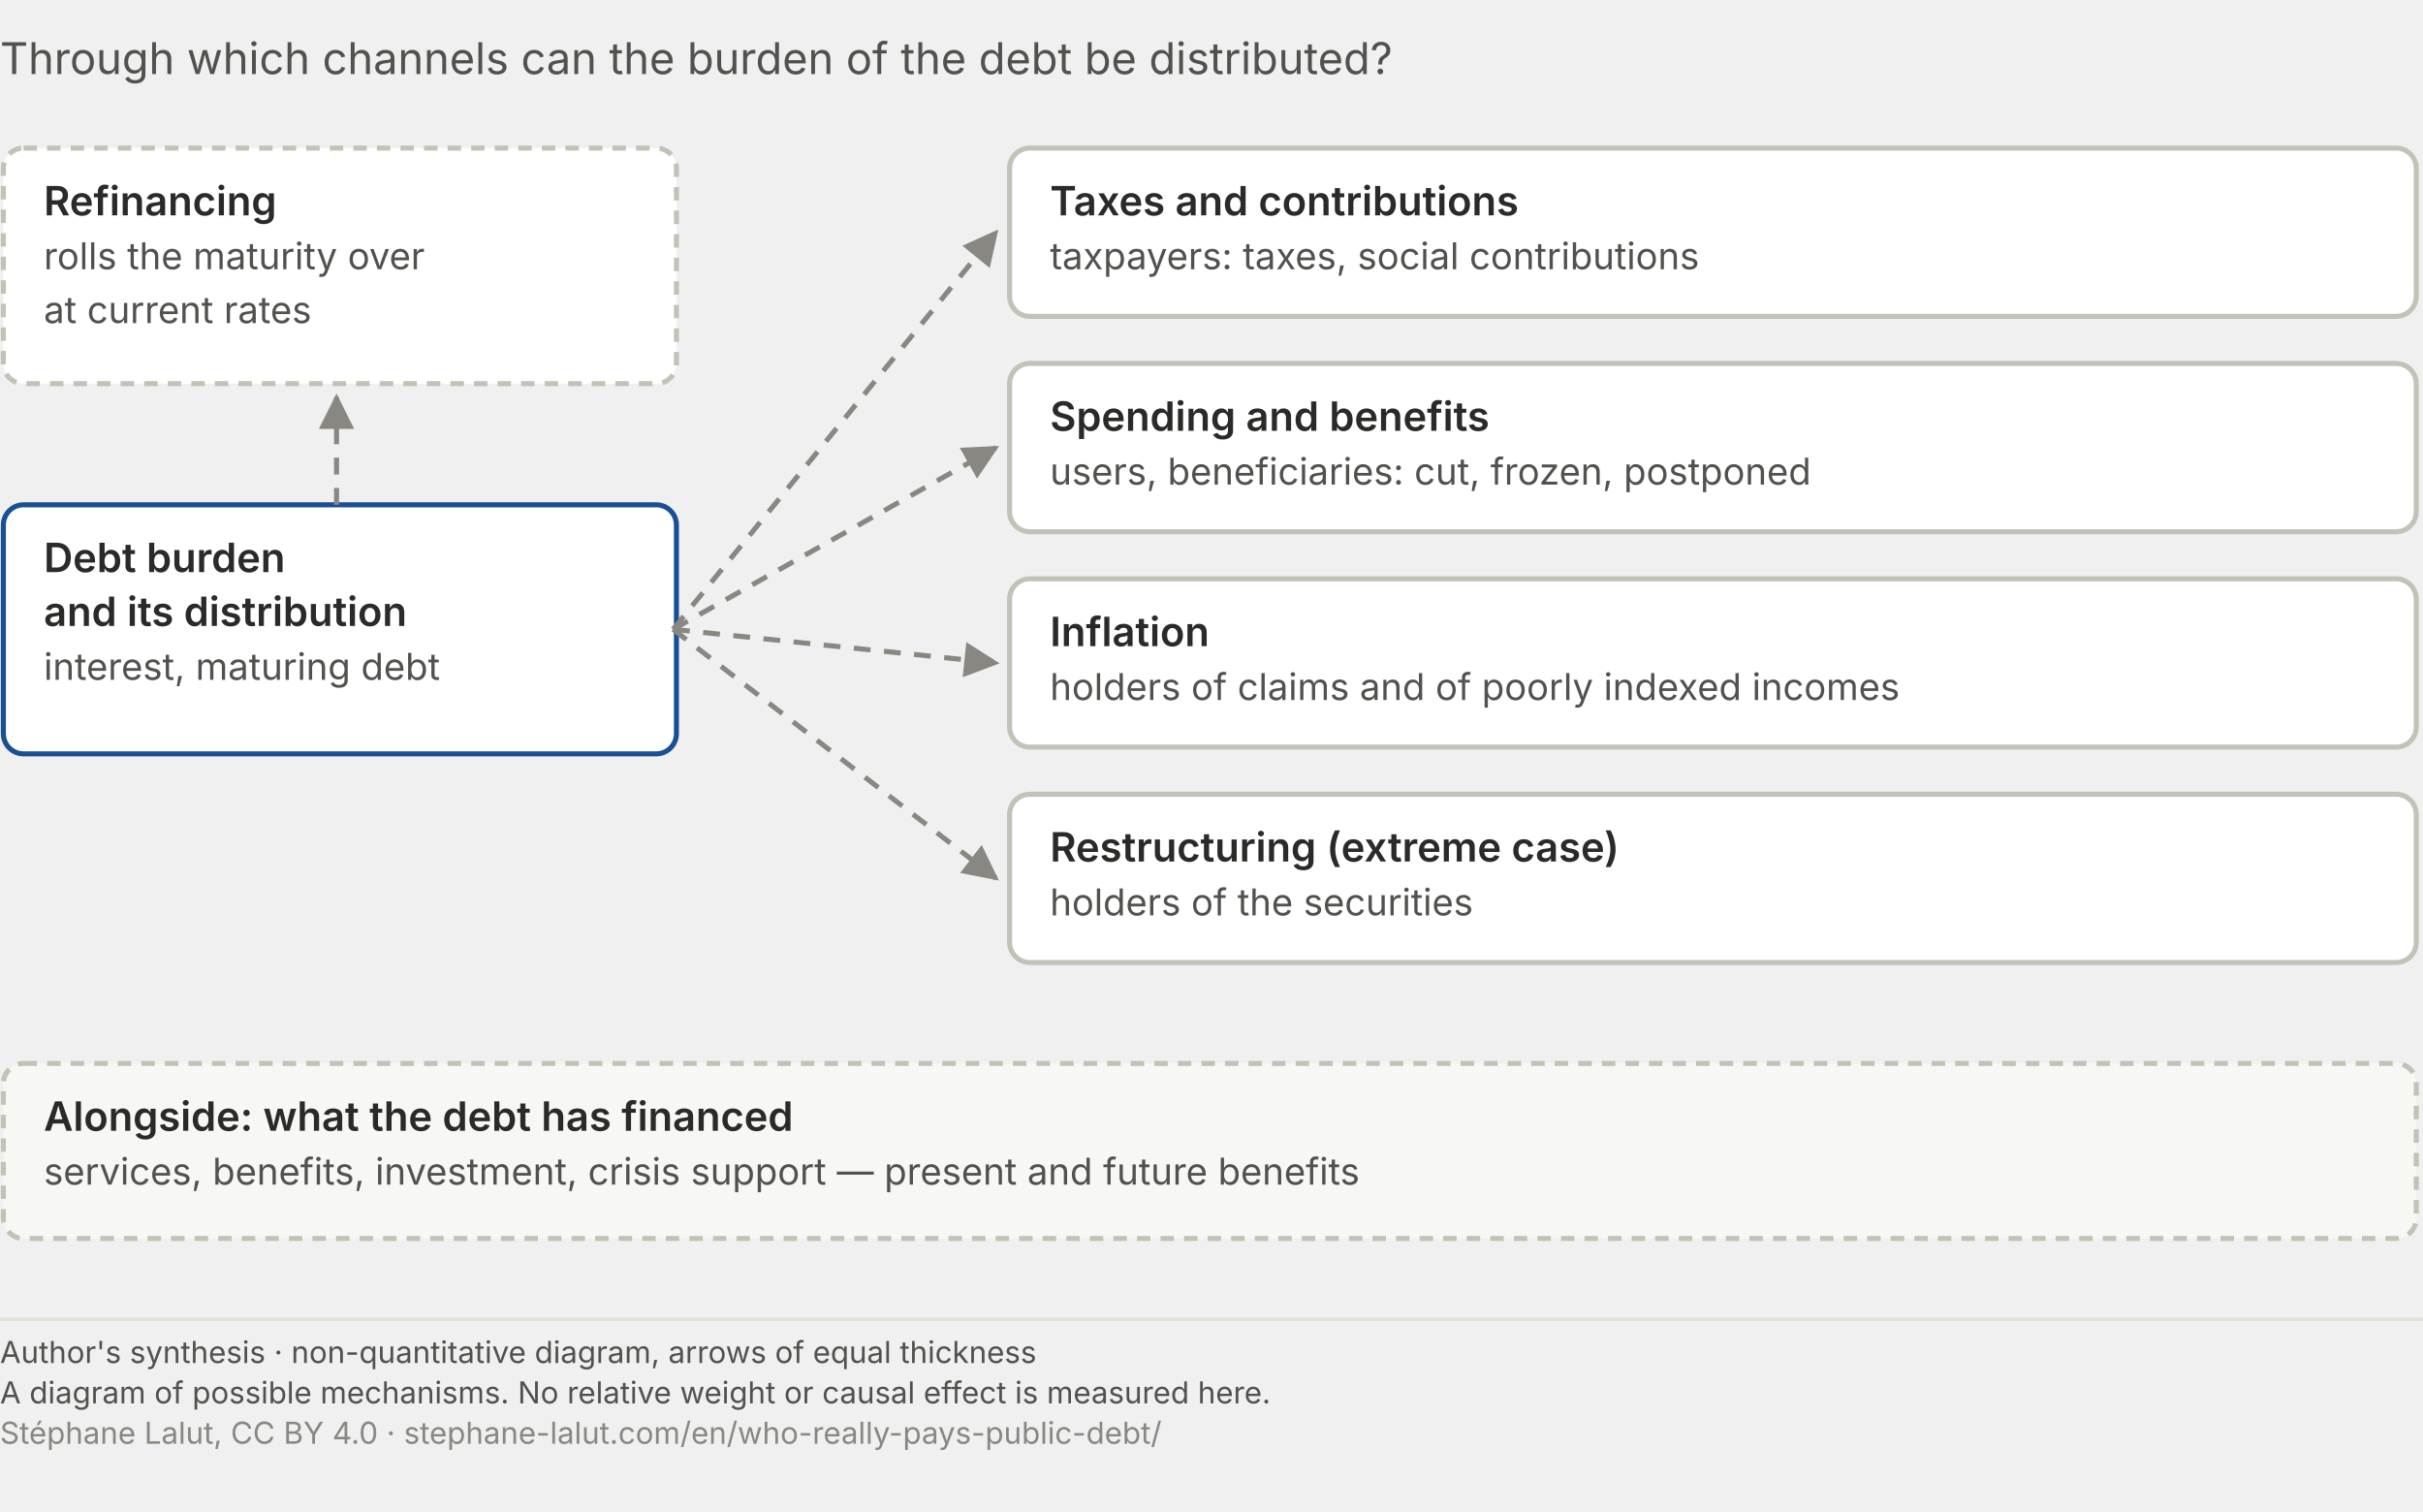
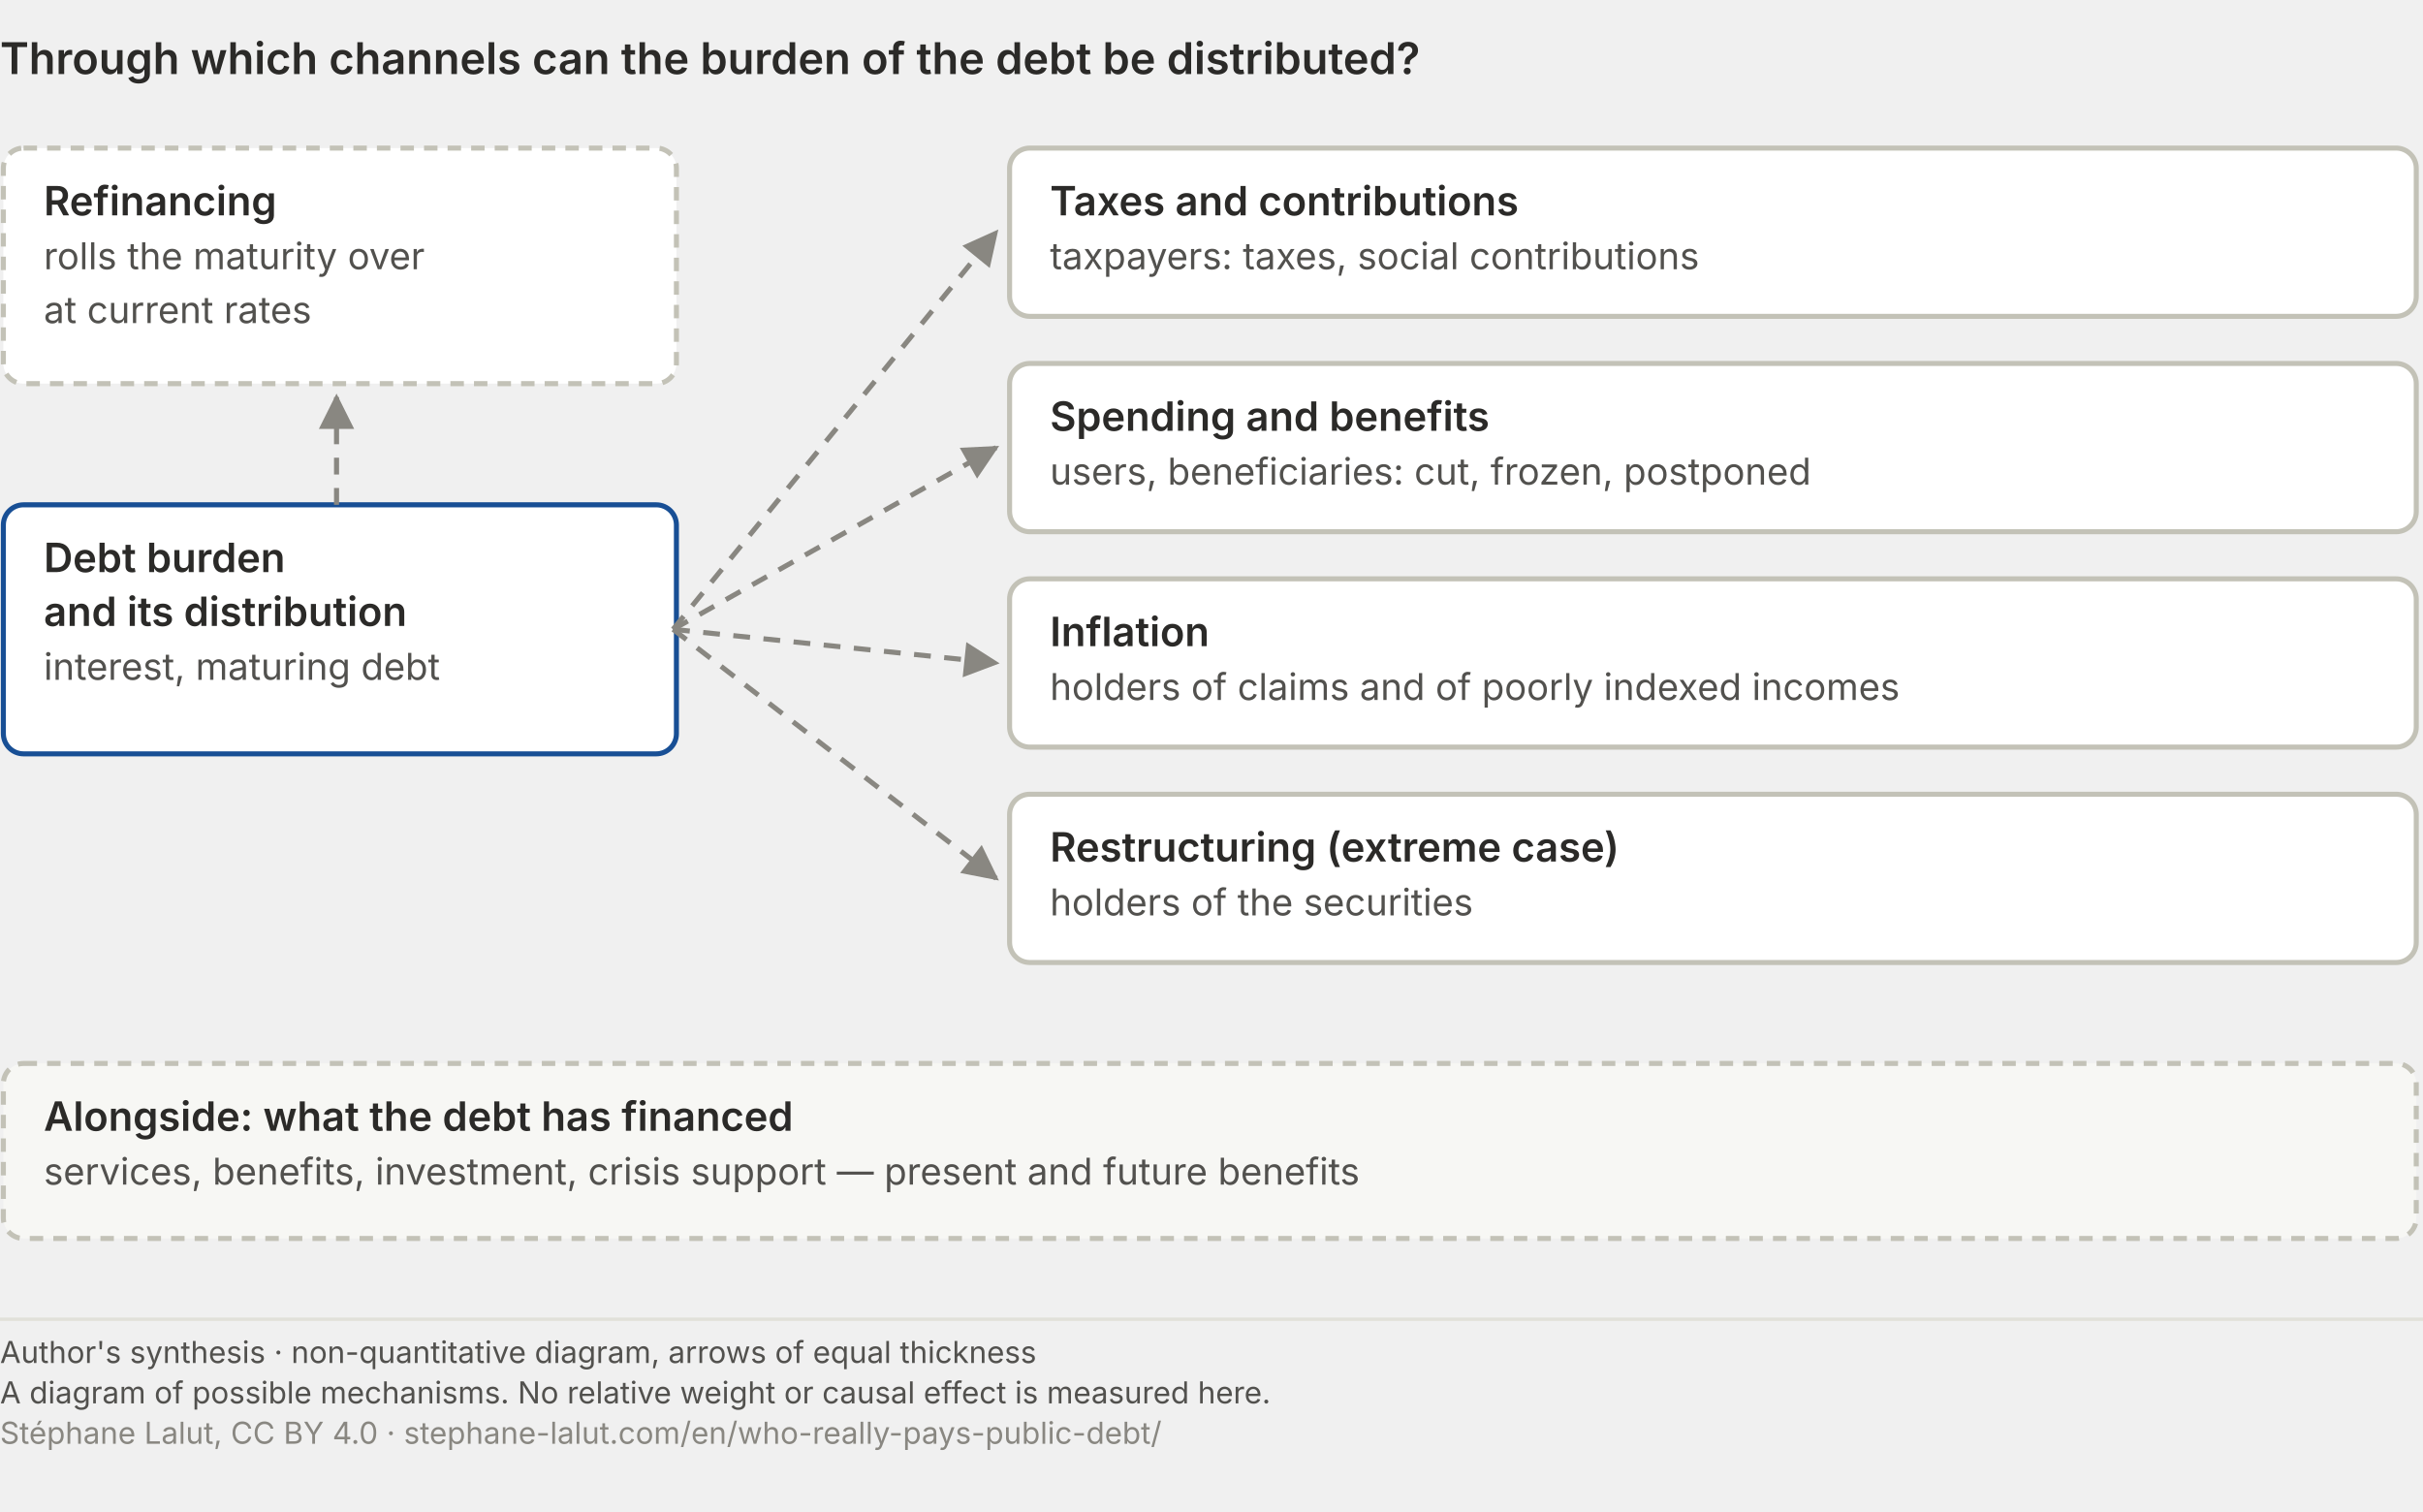
<svg xmlns="http://www.w3.org/2000/svg" viewBox="0 0 720 449" role="img" font-variant-numeric="tabular-nums" aria-labelledby="qp-mec-t qp-mec-d" font-family="system-ui, -apple-system, Segoe UI, sans-serif">
-   <text x="0.0" y="22.0" font-size="13" fill="#52514e" text-anchor="start">Through which channels can the burden of the debt be distributed?</text>
+   <text x="0.0" y="22.0" font-size="13" fill="#2b2a28" text-anchor="start" font-weight="600">Through which channels can the burden of the debt be distributed?</text>
  <defs>
    <marker id="qp-fl" viewBox="0 0 10 10" refX="9" refY="5" markerWidth="7" markerHeight="7" orient="auto">
      <path d="M0,0 L10,5 L0,10 z" fill="#898781" />
    </marker>
  </defs>
  <rect x="1" y="150" width="200" height="74" rx="6" fill="#ffffff" stroke="#184f95" stroke-width="1.5" />
  <text x="13.0" y="170.0" font-size="12" fill="#2b2a28" text-anchor="start" font-weight="600">Debt burden</text>
  <text x="13.0" y="186.0" font-size="12" fill="#2b2a28" text-anchor="start" font-weight="600">and its distribution</text>
  <text x="13.0" y="202.0" font-size="11" fill="#52514e" text-anchor="start">interest, maturing debt</text>
  <rect x="300" y="44" width="418" height="50" rx="6" fill="#ffffff" stroke="#c3c2b7" stroke-width="1.5" />
  <text x="312.0" y="64.0" font-size="12" fill="#2b2a28" text-anchor="start" font-weight="600">Taxes and contributions</text>
  <text x="312.0" y="80.0" font-size="11" fill="#52514e" text-anchor="start">taxpayers: taxes, social contributions</text>
  <line x1="200" y1="187" x2="296" y2="69" stroke="#898781" stroke-width="1.5" stroke-dasharray="5 4" marker-end="url(#qp-fl)" />
  <rect x="300" y="108" width="418" height="50" rx="6" fill="#ffffff" stroke="#c3c2b7" stroke-width="1.5" />
  <text x="312.0" y="128.0" font-size="12" fill="#2b2a28" text-anchor="start" font-weight="600">Spending and benefits</text>
  <text x="312.0" y="144.0" font-size="11" fill="#52514e" text-anchor="start">users, beneficiaries: cut, frozen, postponed</text>
  <line x1="200" y1="187" x2="296" y2="133" stroke="#898781" stroke-width="1.5" stroke-dasharray="5 4" marker-end="url(#qp-fl)" />
  <rect x="300" y="172" width="418" height="50" rx="6" fill="#ffffff" stroke="#c3c2b7" stroke-width="1.5" />
  <text x="312.0" y="192.0" font-size="12" fill="#2b2a28" text-anchor="start" font-weight="600">Inflation</text>
  <text x="312.0" y="208.0" font-size="11" fill="#52514e" text-anchor="start">holders of claims and of poorly indexed incomes</text>
  <line x1="200" y1="187" x2="296" y2="197" stroke="#898781" stroke-width="1.5" stroke-dasharray="5 4" marker-end="url(#qp-fl)" />
  <rect x="300" y="236" width="418" height="50" rx="6" fill="#ffffff" stroke="#c3c2b7" stroke-width="1.5" />
  <text x="312.0" y="256.0" font-size="12" fill="#2b2a28" text-anchor="start" font-weight="600">Restructuring (extreme case)</text>
  <text x="312.0" y="272.0" font-size="11" fill="#52514e" text-anchor="start">holders of the securities</text>
  <line x1="200" y1="187" x2="296" y2="261" stroke="#898781" stroke-width="1.5" stroke-dasharray="5 4" marker-end="url(#qp-fl)" />
  <rect x="1" y="44" width="200" height="70" rx="6" fill="#ffffff" stroke="#c3c2b7" stroke-width="1.5" stroke-dasharray="4 3" />
  <text x="13.0" y="64.0" font-size="12" fill="#2b2a28" text-anchor="start" font-weight="600">Refinancing</text>
  <text x="13.0" y="80.0" font-size="11" fill="#52514e" text-anchor="start">rolls the maturity over</text>
  <text x="13.0" y="96.0" font-size="11" fill="#52514e" text-anchor="start">at current rates</text>
  <line x1="100" y1="150" x2="100" y2="118" stroke="#898781" stroke-width="1.5" stroke-dasharray="5 4" marker-end="url(#qp-fl)" />
  <rect x="1" y="316" width="717" height="52" rx="6" fill="#f7f7f4" stroke="#c3c2b7" stroke-width="1.5" stroke-dasharray="4 3" />
  <text x="13.0" y="336.0" font-size="12" fill="#2b2a28" text-anchor="start" font-weight="600">Alongside: what the debt has financed</text>
  <text x="13.0" y="352.0" font-size="11" fill="#52514e" text-anchor="start">services, benefits, investment, crisis support — present and future benefits</text>
  <line x1="0" y1="392.0" x2="720" y2="392.0" stroke="#e1e0d9" stroke-width="1" />
  <text x="0" y="405.0" font-family="system-ui, -apple-system, Segoe UI, sans-serif" font-size="9" fill="#52514e">Author's synthesis · non-quantitative diagram, arrows of equal thickness</text>
  <text x="0" y="417.0" font-family="system-ui, -apple-system, Segoe UI, sans-serif" font-size="9" fill="#52514e">A diagram of possible mechanisms. No relative weight or causal effect is measured here.</text>
  <text x="0" y="429.0" font-family="system-ui, -apple-system, Segoe UI, sans-serif" font-size="9" fill="#898781">Stéphane Lalut, CC BY 4.0 · stephane-lalut.com/en/who-really-pays-public-debt/</text>
</svg>
